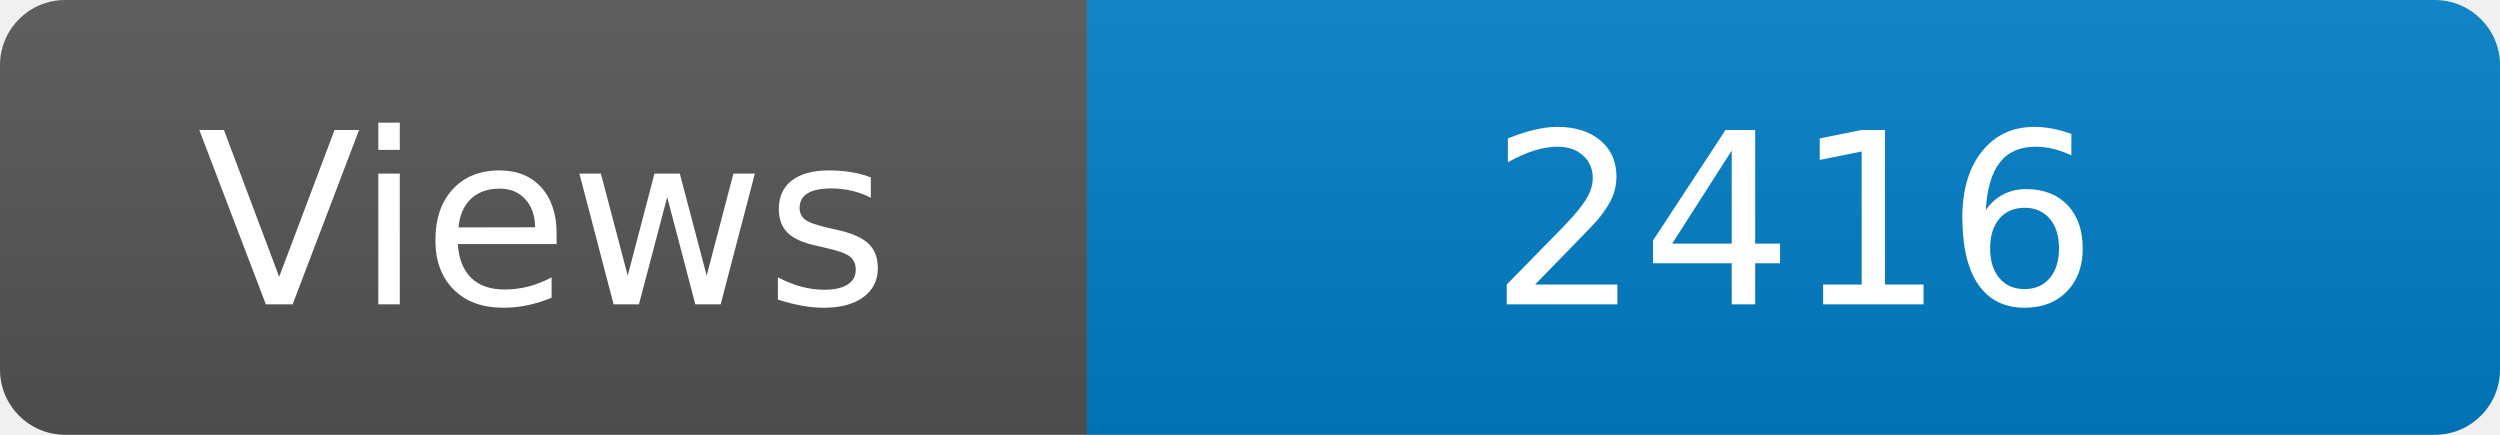
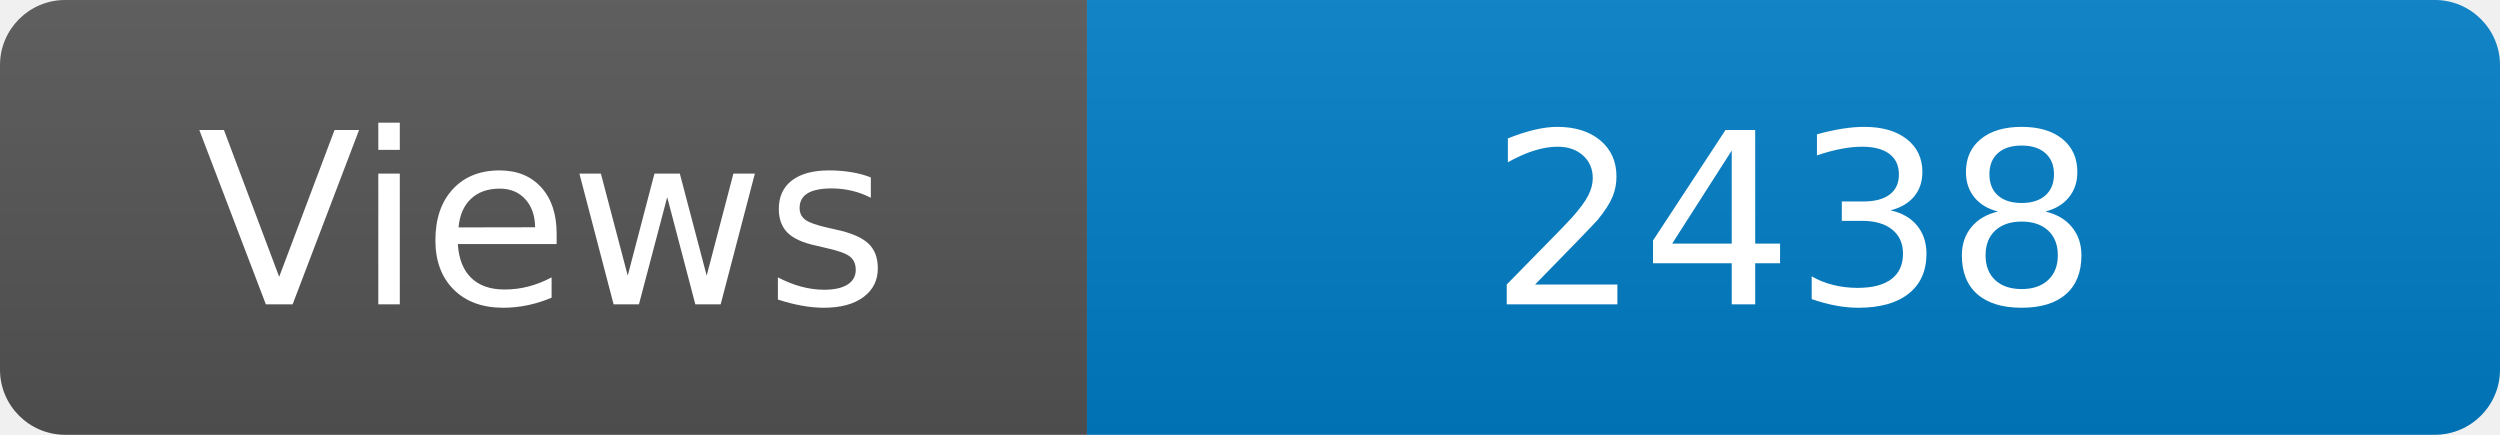
<svg xmlns="http://www.w3.org/2000/svg" width="115" height="20" role="img" aria-label="Maintained?: yes">
  <linearGradient id="s" x2="0" y2="100%">
    <stop offset="0" stop-color="#bbb" stop-opacity=".1" />
    <stop offset="1" stop-opacity=".1" />
  </linearGradient>
  <clipPath id="r">
    <rect width="115" height="20" rx="3" fill="#fff" />
  </clipPath>
  <g clip-path="url(#r)">
    <rect width="50" height="20" fill="#555" />
    <rect x="50" width="160" height="20" fill="#007ec6" />
    <rect width="115" height="20" fill="url(#s)" />
  </g>
  <g fill="#fff" text-anchor="middle" font-family="Verdana,Geneva,DejaVu Sans,sans-serif" font-size="110">
    <text x="250" y="140" transform="scale(.1)" fill="#fff">Views</text>
-     <text x="825" y="140" transform="scale(.1)" fill="#fff">2416</text>
+     <text x="825" y="140" transform="scale(.1)" fill="#fff">2438</text>
  </g>
</svg>
